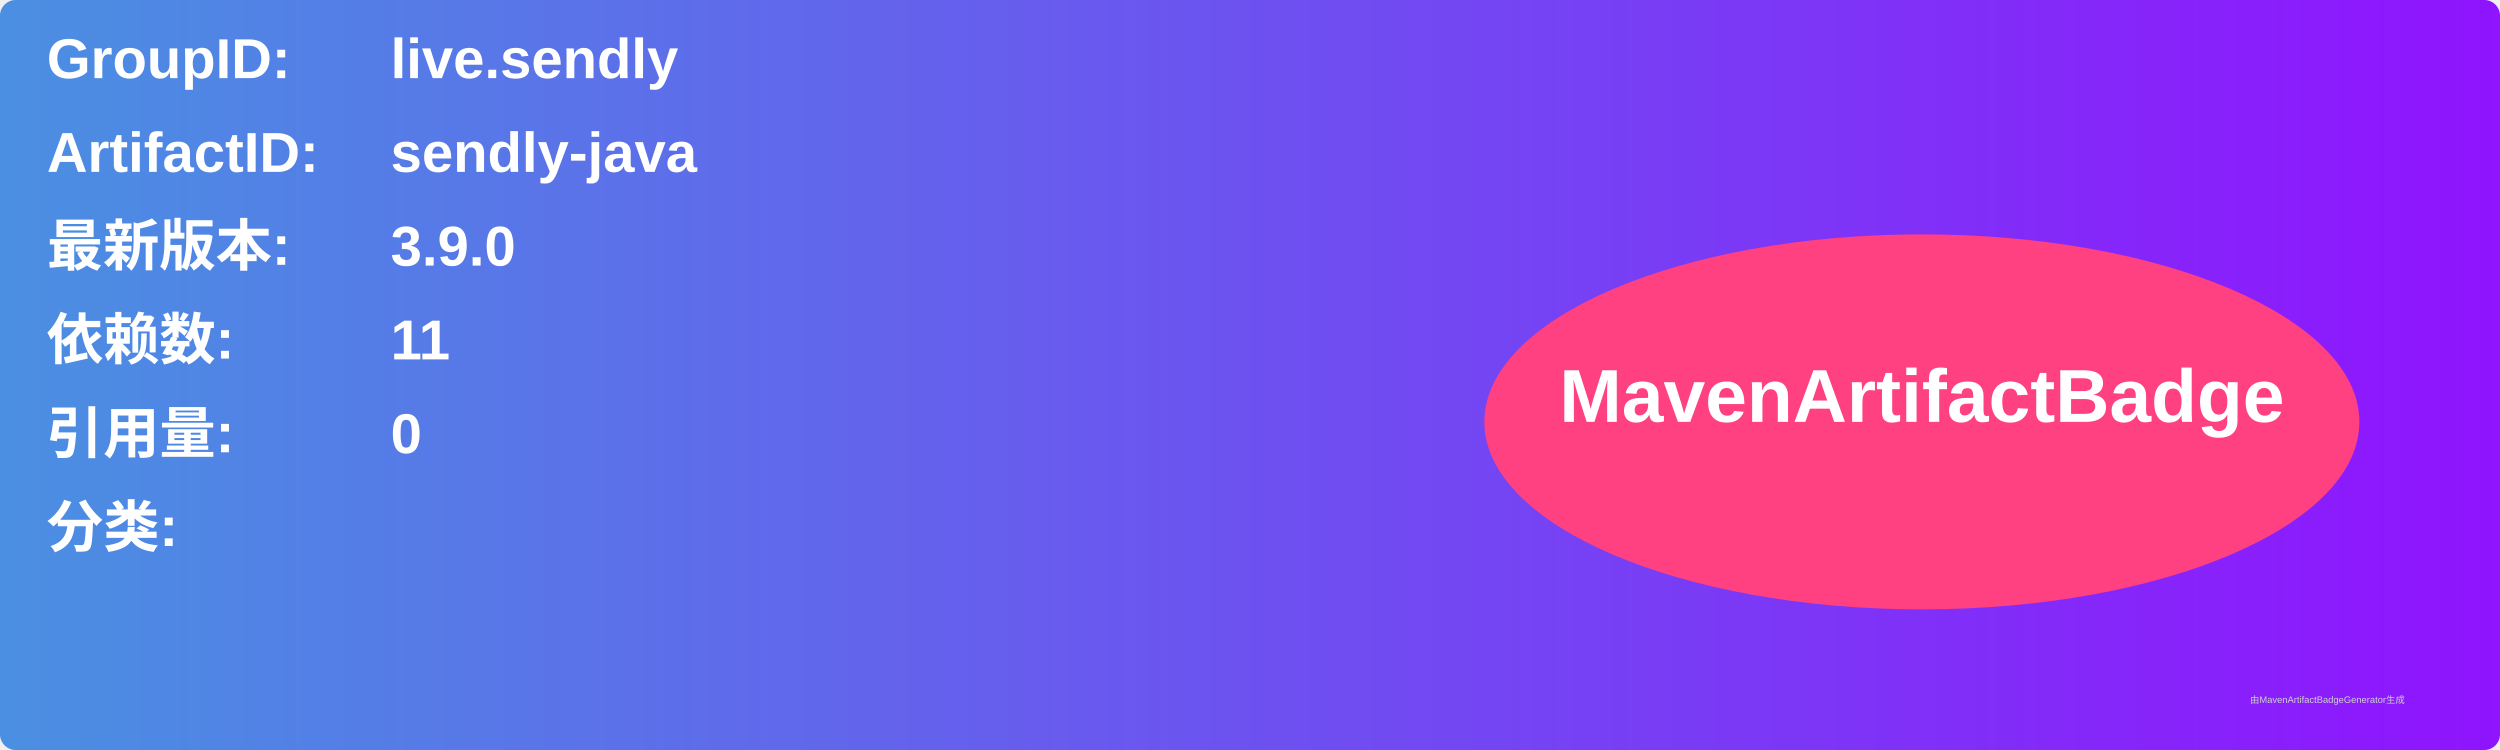
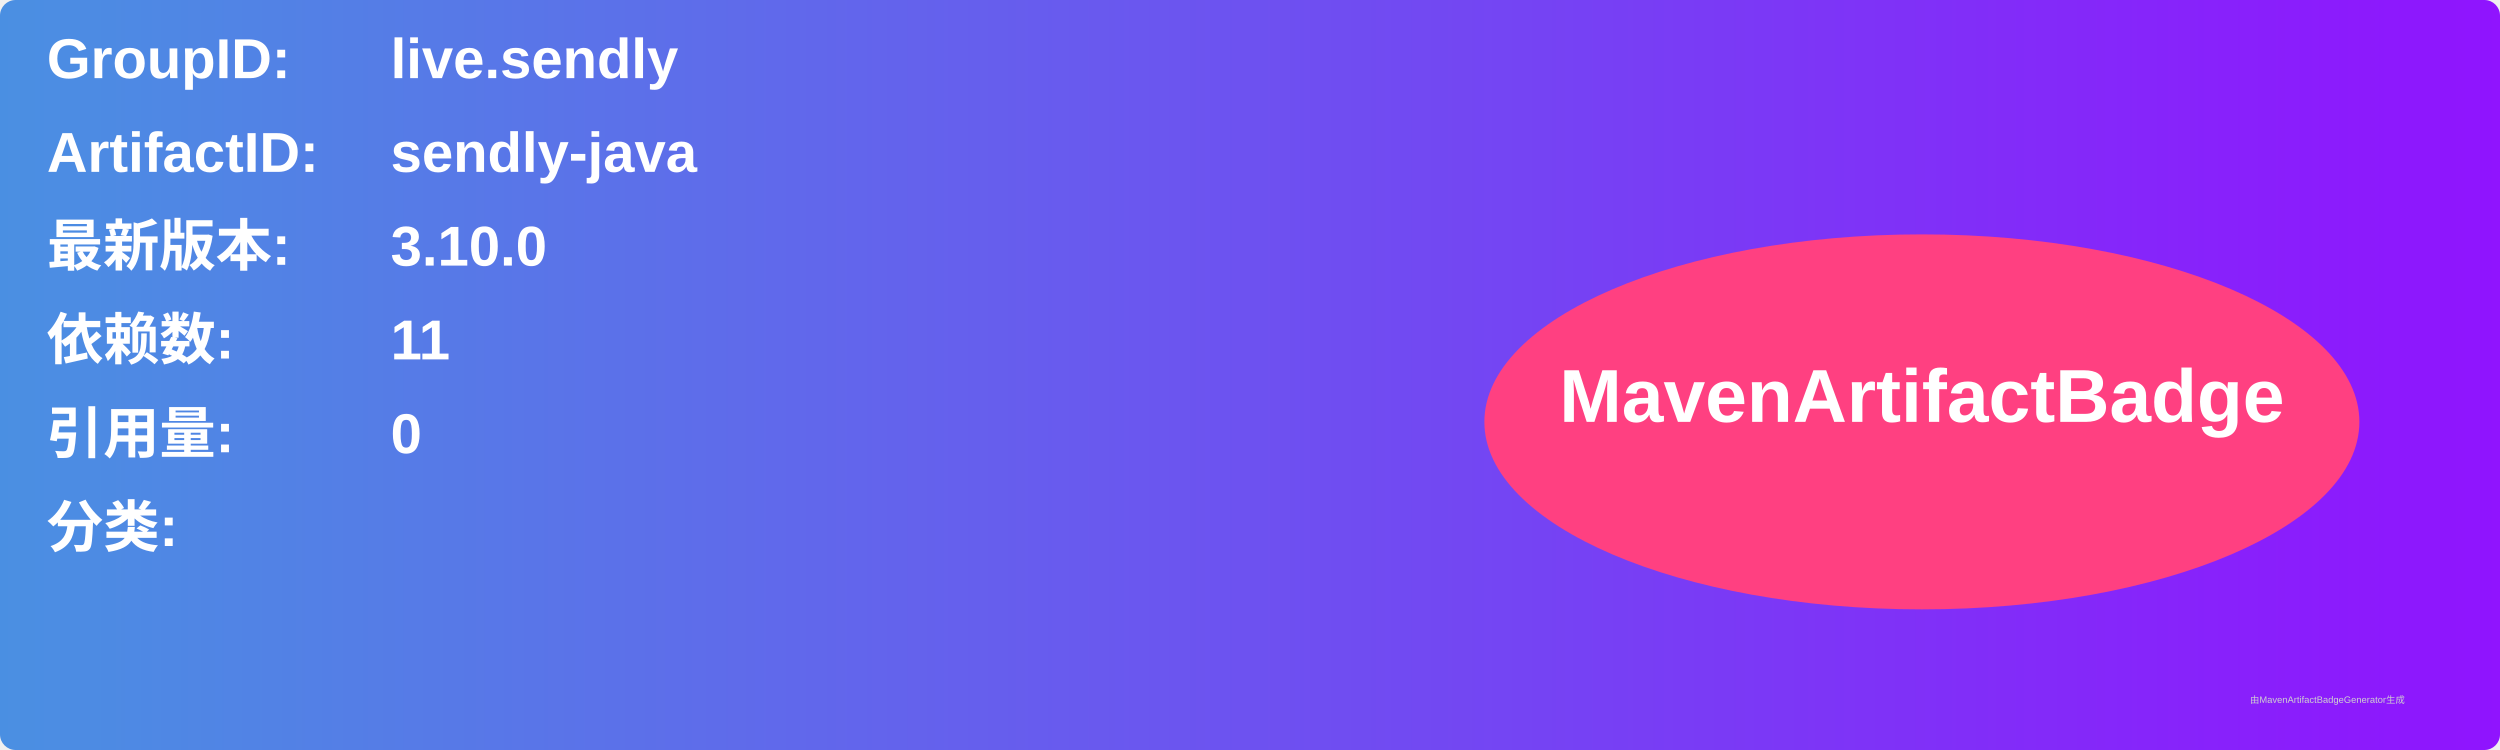
<svg xmlns="http://www.w3.org/2000/svg" width="800" height="240" viewBox="0 0 800 240">
  <linearGradient id="grad" x1="0%" y1="0%" x2="100%" y2="0%">
    <stop offset="0%" stop-color="#4a90e2" />
    <stop offset="100%" stop-color="#9013fe" />
  </linearGradient>
  <rect width="100%" height="100%" rx="5" ry="5" fill="url(#grad)" />
  <g transform="translate(15, 15)">
    <text x="0" y="10" font-family="Arial" font-size="18" fill="white" font-weight="bold" width="260">GroupID:</text>
    <text x="110" y="10" font-family="Arial" font-size="18" fill="white" font-weight="bold" width="460">live.sendly</text>
    <text x="0" y="40" font-family="Arial" font-size="18" fill="white" font-weight="bold" width="260">ArtifactID:</text>
    <text x="110" y="40" font-family="Arial" font-size="18" fill="white" font-weight="bold" width="460">sendly-java</text>
    <text x="0" y="70" font-family="Arial" font-size="18" fill="white" font-weight="bold">最新版本:</text>
    <text x="110" y="70" font-family="Arial" font-size="18" fill="white" font-weight="bold">
-       <tspan font-weight="bold">3.9.0</tspan>
+       <tspan font-weight="bold">3.10.0</tspan>
    </text>
    <text x="0" y="100" font-family="Arial" font-size="18" fill="white" font-weight="bold">依赖数: </text>
    <text x="110" y="100" font-family="Arial" font-size="18" fill="white">
      <tspan font-weight="bold">11</tspan>
    </text>
    <text x="0" y="130" font-family="Arial" font-size="18" fill="white" font-weight="bold">引用量: </text>
    <text x="110" y="130" font-family="Arial" font-size="18" fill="white">
      <tspan font-weight="bold">0</tspan>
    </text>
    <text x="0" y="160" font-family="Arial" font-size="18" fill="white" font-weight="bold">分类:</text>
    <text x="10" y="190" font-family="Arial" font-size="10" fill="white">
      <tspan font-weight="bold" />
    </text>
    <ellipse cx="600" cy="120" rx="140" ry="60" fill="#ff4081" />
    <text x="600" y="120" text-anchor="middle" font-family="Arial" font-size="24" fill="white" font-weight="bold">MavenArtifactBadge</text>
  </g>
  <text x="720" y="225" font-family="Arial" font-size="3" fill="#d0d0d0">由MavenArtifactBadgeGenerator生成</text>
</svg>
